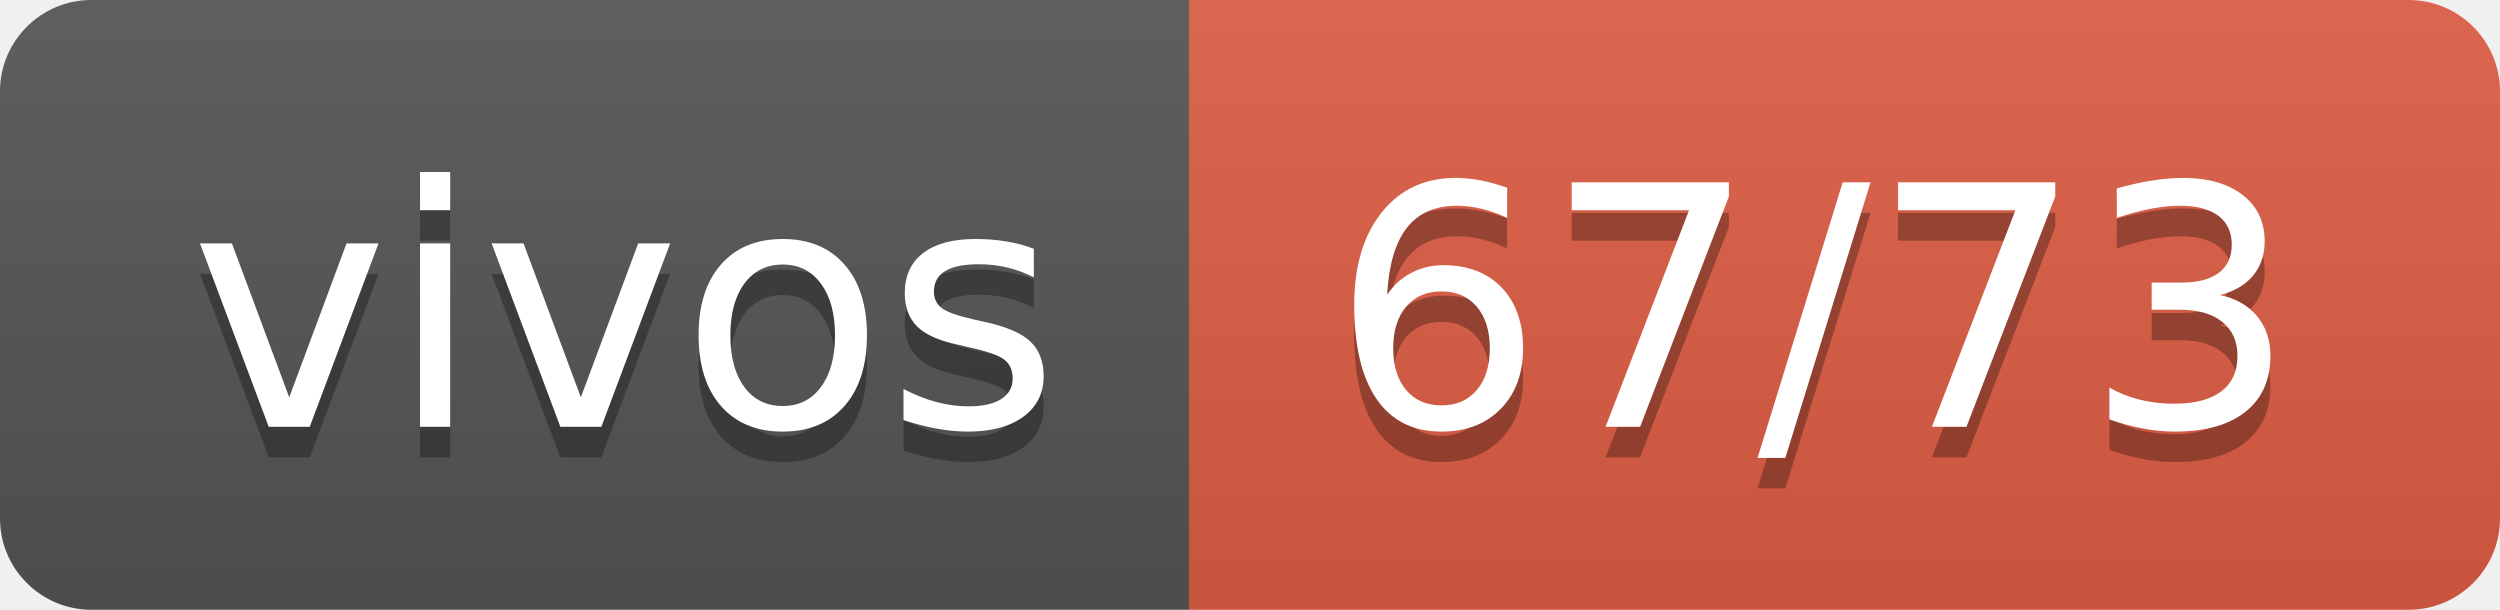
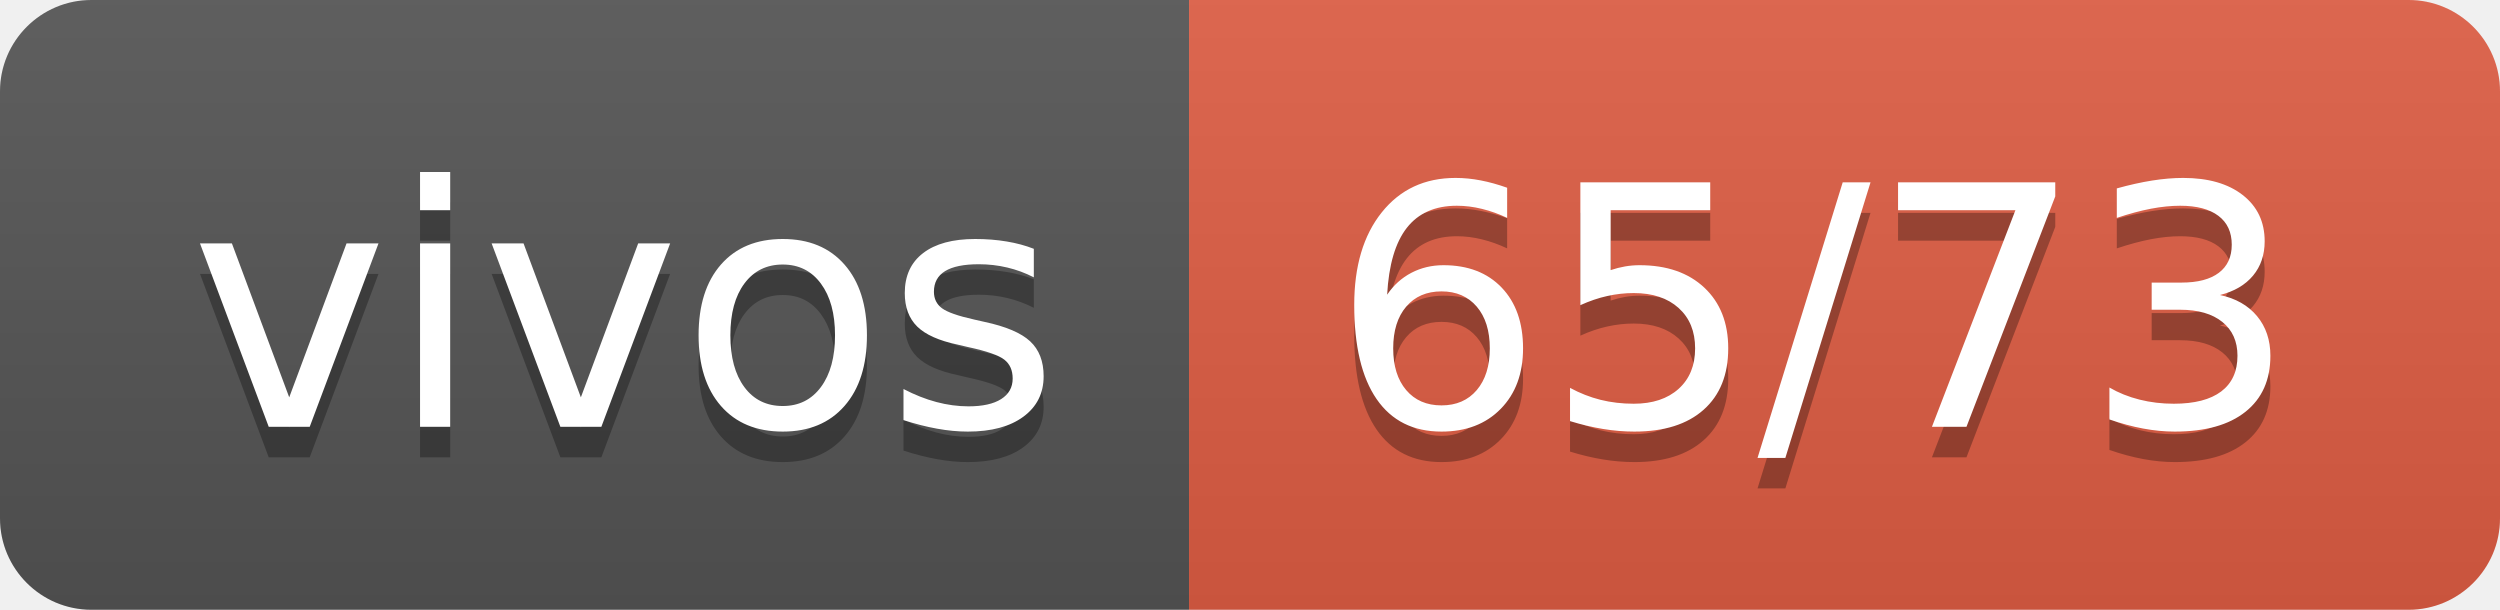
- <svg xmlns="http://www.w3.org/2000/svg" width="82" height="20" role="img" aria-label="vivos: 67/73">
+ <svg xmlns="http://www.w3.org/2000/svg" width="82" height="20" role="img" aria-label="vivos: 65/73">
  <linearGradient id="s" x2="0" y2="100%">
    <stop offset="0" stop-color="#bbb" stop-opacity=".1" />
    <stop offset="1" stop-opacity=".1" />
  </linearGradient>
  <clipPath id="r">
    <rect width="82" height="20" rx="3" fill="#fff" />
  </clipPath>
  <g clip-path="url(#r)">
    <rect width="39" height="20" fill="#555" />
    <rect x="39" width="43" height="20" fill="#e05d44" />
    <rect width="82" height="20" fill="url(#s)" />
  </g>
  <g fill="#fff" text-anchor="middle" font-family="Verdana,Geneva,DejaVu Sans,sans-serif" text-rendering="geometricPrecision" font-size="110">
    <text aria-hidden="true" x="205" y="150" fill="#010101" fill-opacity=".3" transform="scale(.1)" textLength="290">vivos</text>
    <text x="205" y="140" transform="scale(.1)" fill="#fff" textLength="290">vivos</text>
-     <text aria-hidden="true" x="595" y="150" fill="#010101" fill-opacity=".3" transform="scale(.1)" textLength="330">67/73</text>
-     <text x="595" y="140" transform="scale(.1)" fill="#fff" textLength="330">67/73</text>
+     <text aria-hidden="true" x="595" y="150" fill="#010101" fill-opacity=".3" transform="scale(.1)" textLength="330">65/73</text>
+     <text x="595" y="140" transform="scale(.1)" fill="#fff" textLength="330">65/73</text>
  </g>
</svg>
